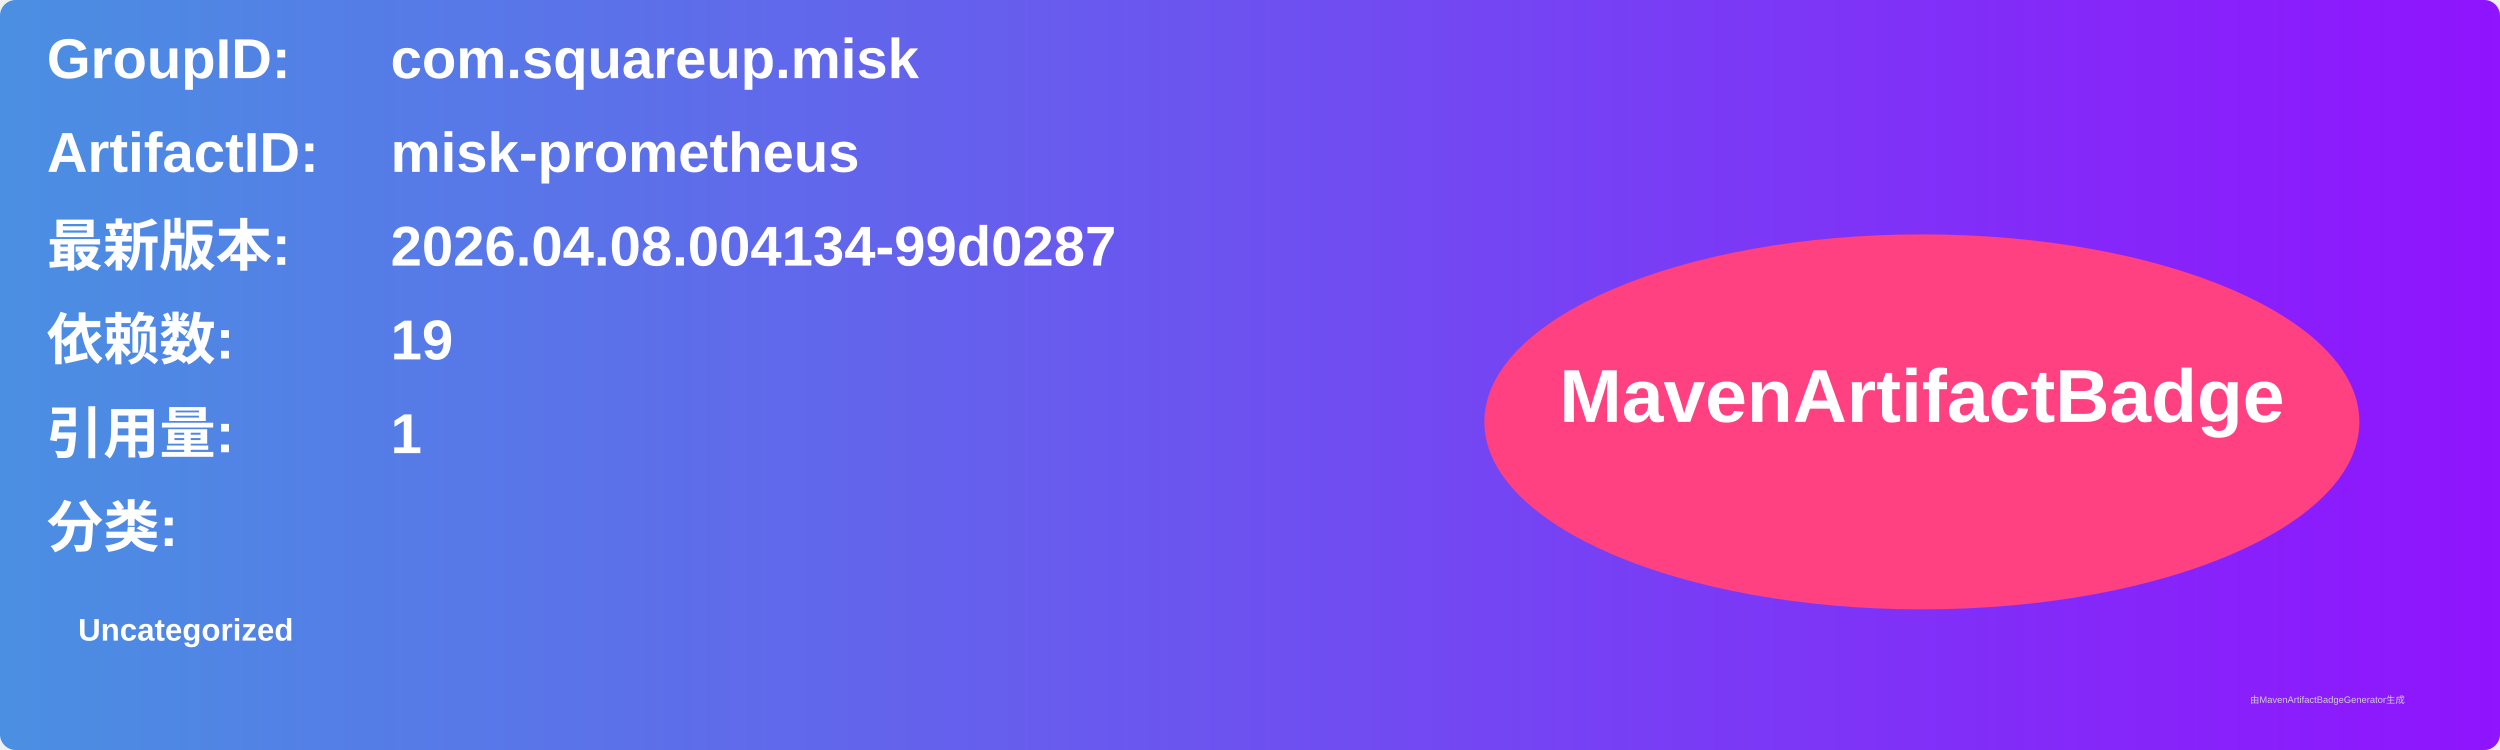
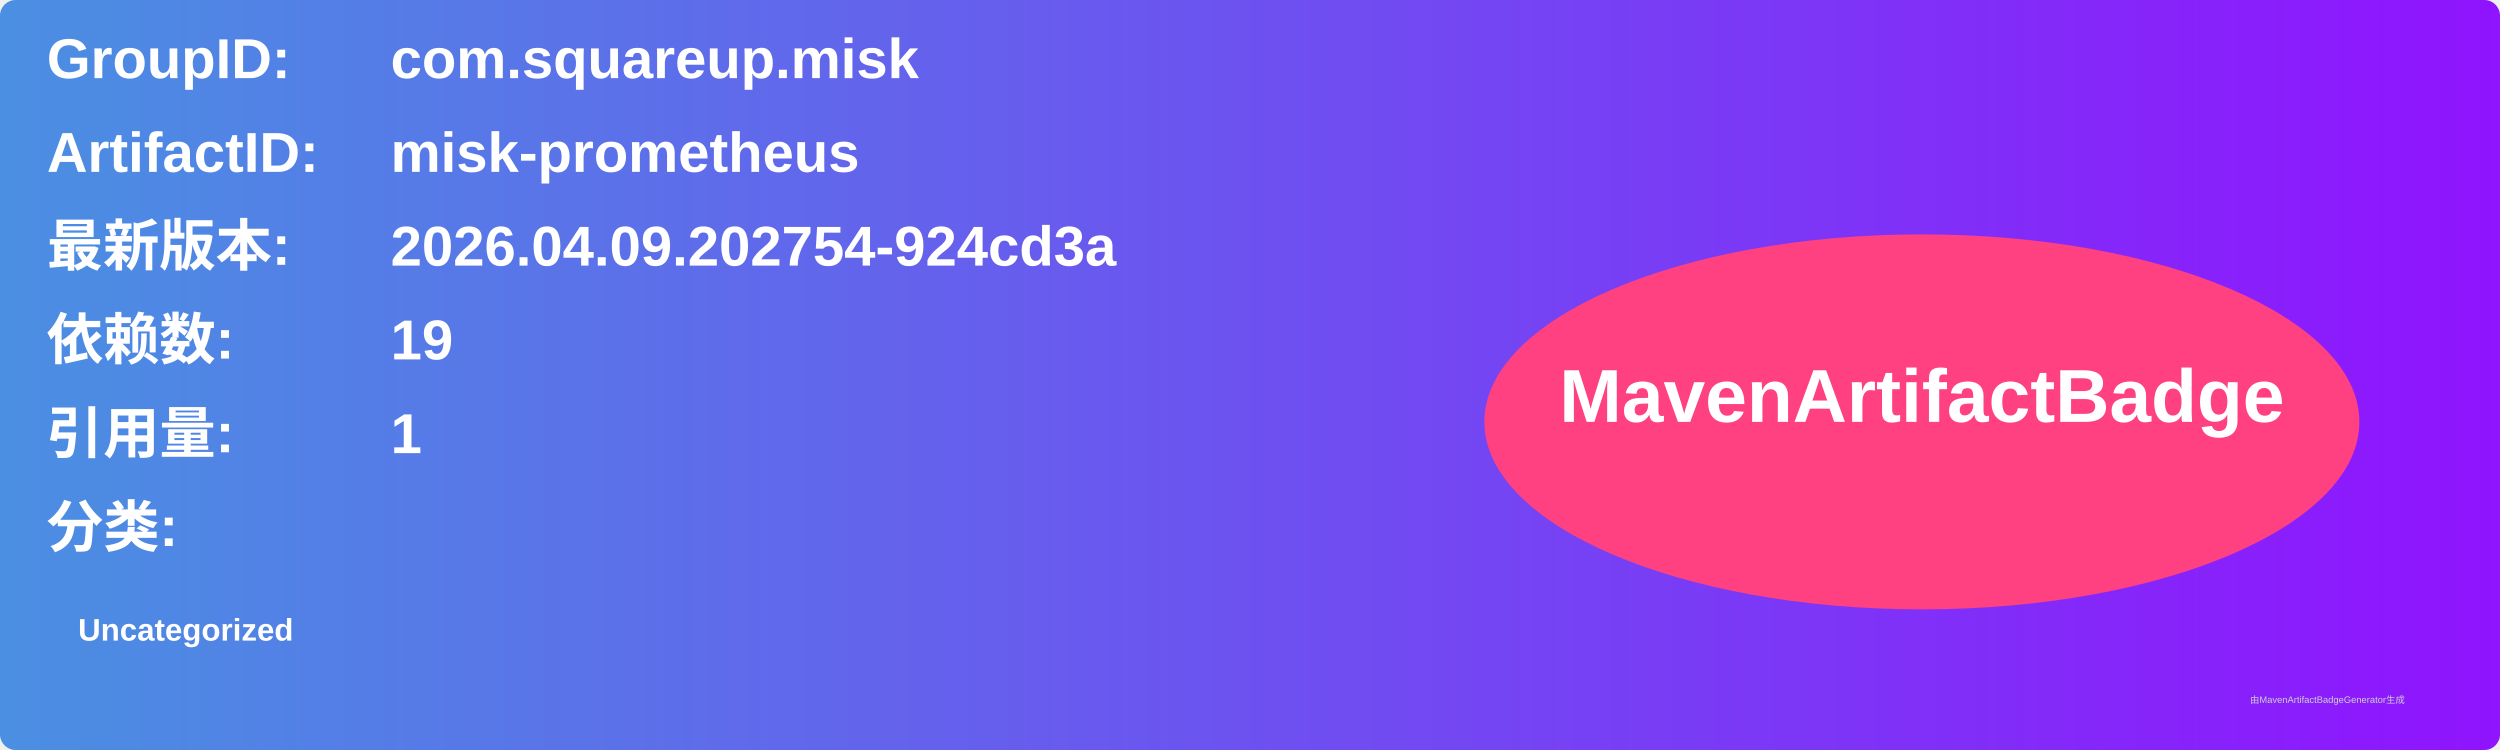
<svg xmlns="http://www.w3.org/2000/svg" width="800" height="240" viewBox="0 0 800 240">
  <linearGradient id="grad" x1="0%" y1="0%" x2="100%" y2="0%">
    <stop offset="0%" stop-color="#4a90e2" />
    <stop offset="100%" stop-color="#9013fe" />
  </linearGradient>
  <rect width="100%" height="100%" rx="5" ry="5" fill="url(#grad)" />
  <g transform="translate(15, 15)">
    <text x="0" y="10" font-family="Arial" font-size="18" fill="white" font-weight="bold" width="260">GroupID:</text>
    <text x="110" y="10" font-family="Arial" font-size="18" fill="white" font-weight="bold" width="460">com.squareup.misk</text>
    <text x="0" y="40" font-family="Arial" font-size="18" fill="white" font-weight="bold" width="260">ArtifactID:</text>
    <text x="110" y="40" font-family="Arial" font-size="18" fill="white" font-weight="bold" width="460">misk-prometheus</text>
    <text x="0" y="70" font-family="Arial" font-size="18" fill="white" font-weight="bold">最新版本:</text>
    <text x="110" y="70" font-family="Arial" font-size="18" fill="white" font-weight="bold">
-       <tspan font-weight="bold">2026.04.08.004134-99d0287</tspan>
+       <tspan font-weight="bold">2026.04.09.202754-924cd3a</tspan>
    </text>
    <text x="0" y="100" font-family="Arial" font-size="18" fill="white" font-weight="bold">依赖数: </text>
    <text x="110" y="100" font-family="Arial" font-size="18" fill="white">
      <tspan font-weight="bold">19</tspan>
    </text>
    <text x="0" y="130" font-family="Arial" font-size="18" fill="white" font-weight="bold">引用量: </text>
    <text x="110" y="130" font-family="Arial" font-size="18" fill="white">
      <tspan font-weight="bold">1</tspan>
    </text>
    <text x="0" y="160" font-family="Arial" font-size="18" fill="white" font-weight="bold">分类:</text>
    <text x="10" y="190" font-family="Arial" font-size="10" fill="white">
      <tspan font-weight="bold">Uncategorized</tspan>
    </text>
    <ellipse cx="600" cy="120" rx="140" ry="60" fill="#ff4081" />
    <text x="600" y="120" text-anchor="middle" font-family="Arial" font-size="24" fill="white" font-weight="bold">MavenArtifactBadge</text>
  </g>
  <text x="720" y="225" font-family="Arial" font-size="3" fill="#d0d0d0">由MavenArtifactBadgeGenerator生成</text>
</svg>
